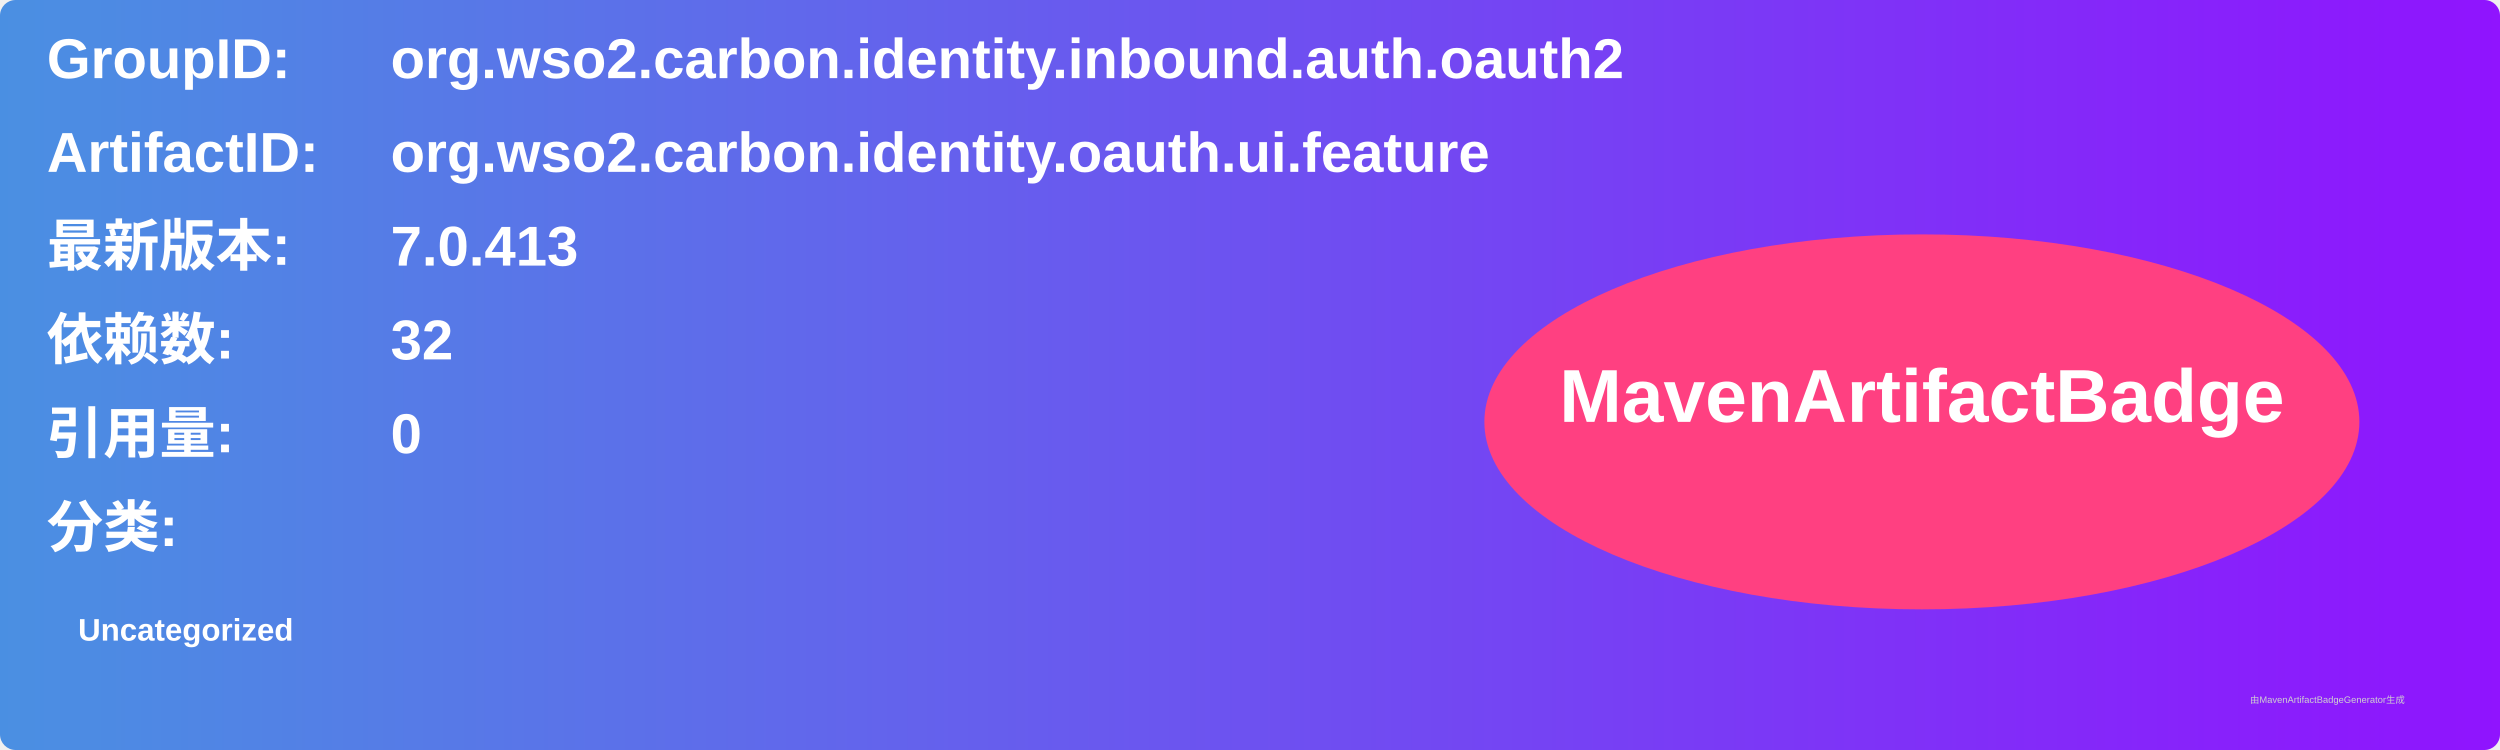
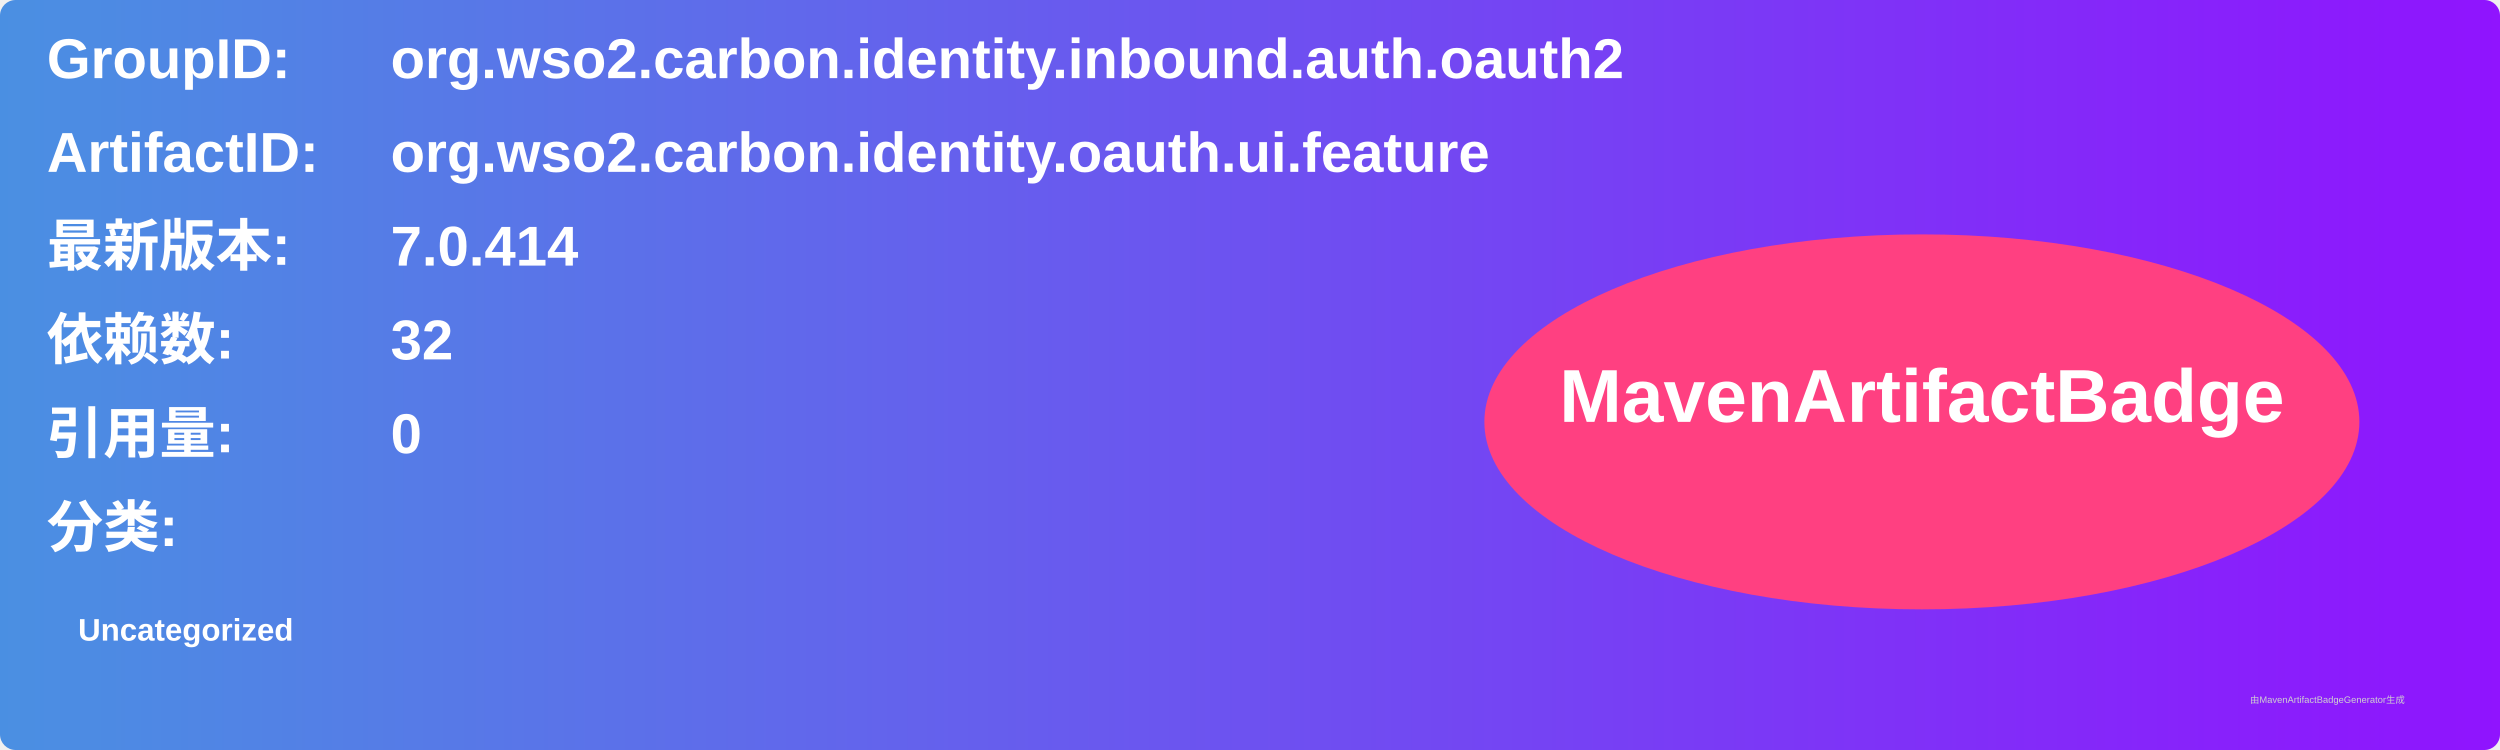
<svg xmlns="http://www.w3.org/2000/svg" width="800" height="240" viewBox="0 0 800 240">
  <linearGradient id="grad" x1="0%" y1="0%" x2="100%" y2="0%">
    <stop offset="0%" stop-color="#4a90e2" />
    <stop offset="100%" stop-color="#9013fe" />
  </linearGradient>
  <rect width="100%" height="100%" rx="5" ry="5" fill="url(#grad)" />
  <g transform="translate(15, 15)">
    <text x="0" y="10" font-family="Arial" font-size="18" fill="white" font-weight="bold" width="260">GroupID:</text>
    <text x="110" y="10" font-family="Arial" font-size="18" fill="white" font-weight="bold" width="460">org.wso2.carbon.identity.inbound.auth.oauth2</text>
    <text x="0" y="40" font-family="Arial" font-size="18" fill="white" font-weight="bold" width="260">ArtifactID:</text>
    <text x="110" y="40" font-family="Arial" font-size="18" fill="white" font-weight="bold" width="460">org.wso2.carbon.identity.oauth.ui.feature</text>
    <text x="0" y="70" font-family="Arial" font-size="18" fill="white" font-weight="bold">最新版本:</text>
    <text x="110" y="70" font-family="Arial" font-size="18" fill="white" font-weight="bold">
-       <tspan font-weight="bold">7.0.413</tspan>
+       <tspan font-weight="bold">7.0.414</tspan>
    </text>
    <text x="0" y="100" font-family="Arial" font-size="18" fill="white" font-weight="bold">依赖数: </text>
    <text x="110" y="100" font-family="Arial" font-size="18" fill="white">
      <tspan font-weight="bold">32</tspan>
    </text>
    <text x="0" y="130" font-family="Arial" font-size="18" fill="white" font-weight="bold">引用量: </text>
    <text x="110" y="130" font-family="Arial" font-size="18" fill="white">
      <tspan font-weight="bold">0</tspan>
    </text>
    <text x="0" y="160" font-family="Arial" font-size="18" fill="white" font-weight="bold">分类:</text>
    <text x="10" y="190" font-family="Arial" font-size="10" fill="white">
      <tspan font-weight="bold">Uncategorized</tspan>
    </text>
    <ellipse cx="600" cy="120" rx="140" ry="60" fill="#ff4081" />
    <text x="600" y="120" text-anchor="middle" font-family="Arial" font-size="24" fill="white" font-weight="bold">MavenArtifactBadge</text>
  </g>
  <text x="720" y="225" font-family="Arial" font-size="3" fill="#d0d0d0">由MavenArtifactBadgeGenerator生成</text>
</svg>
